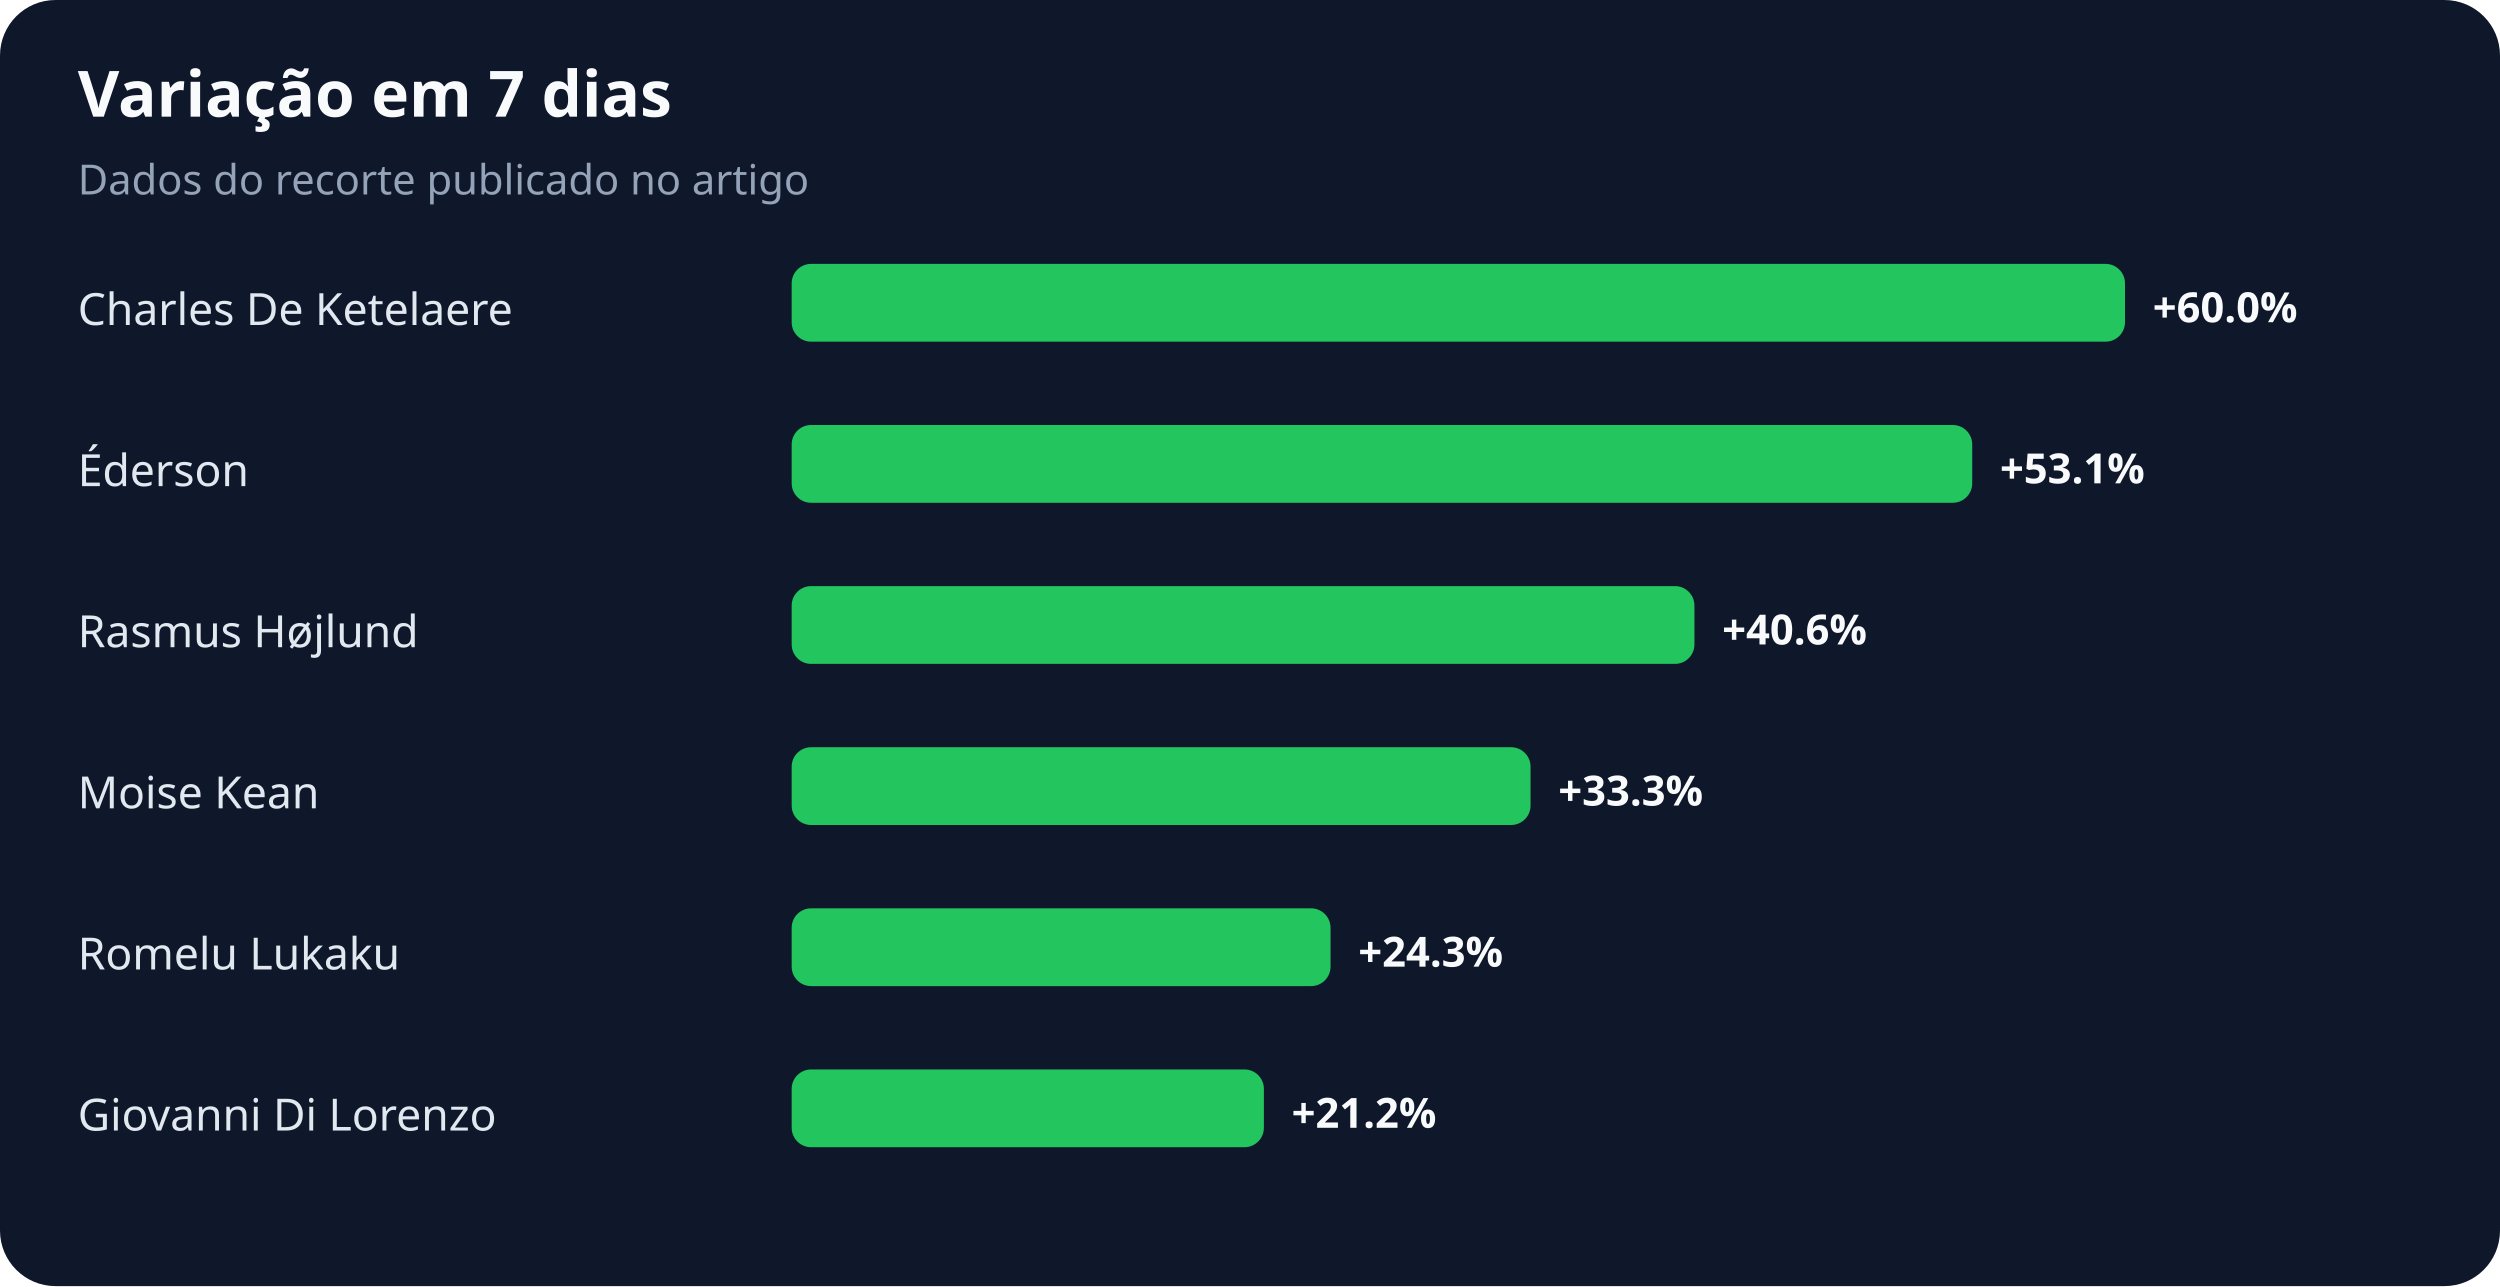
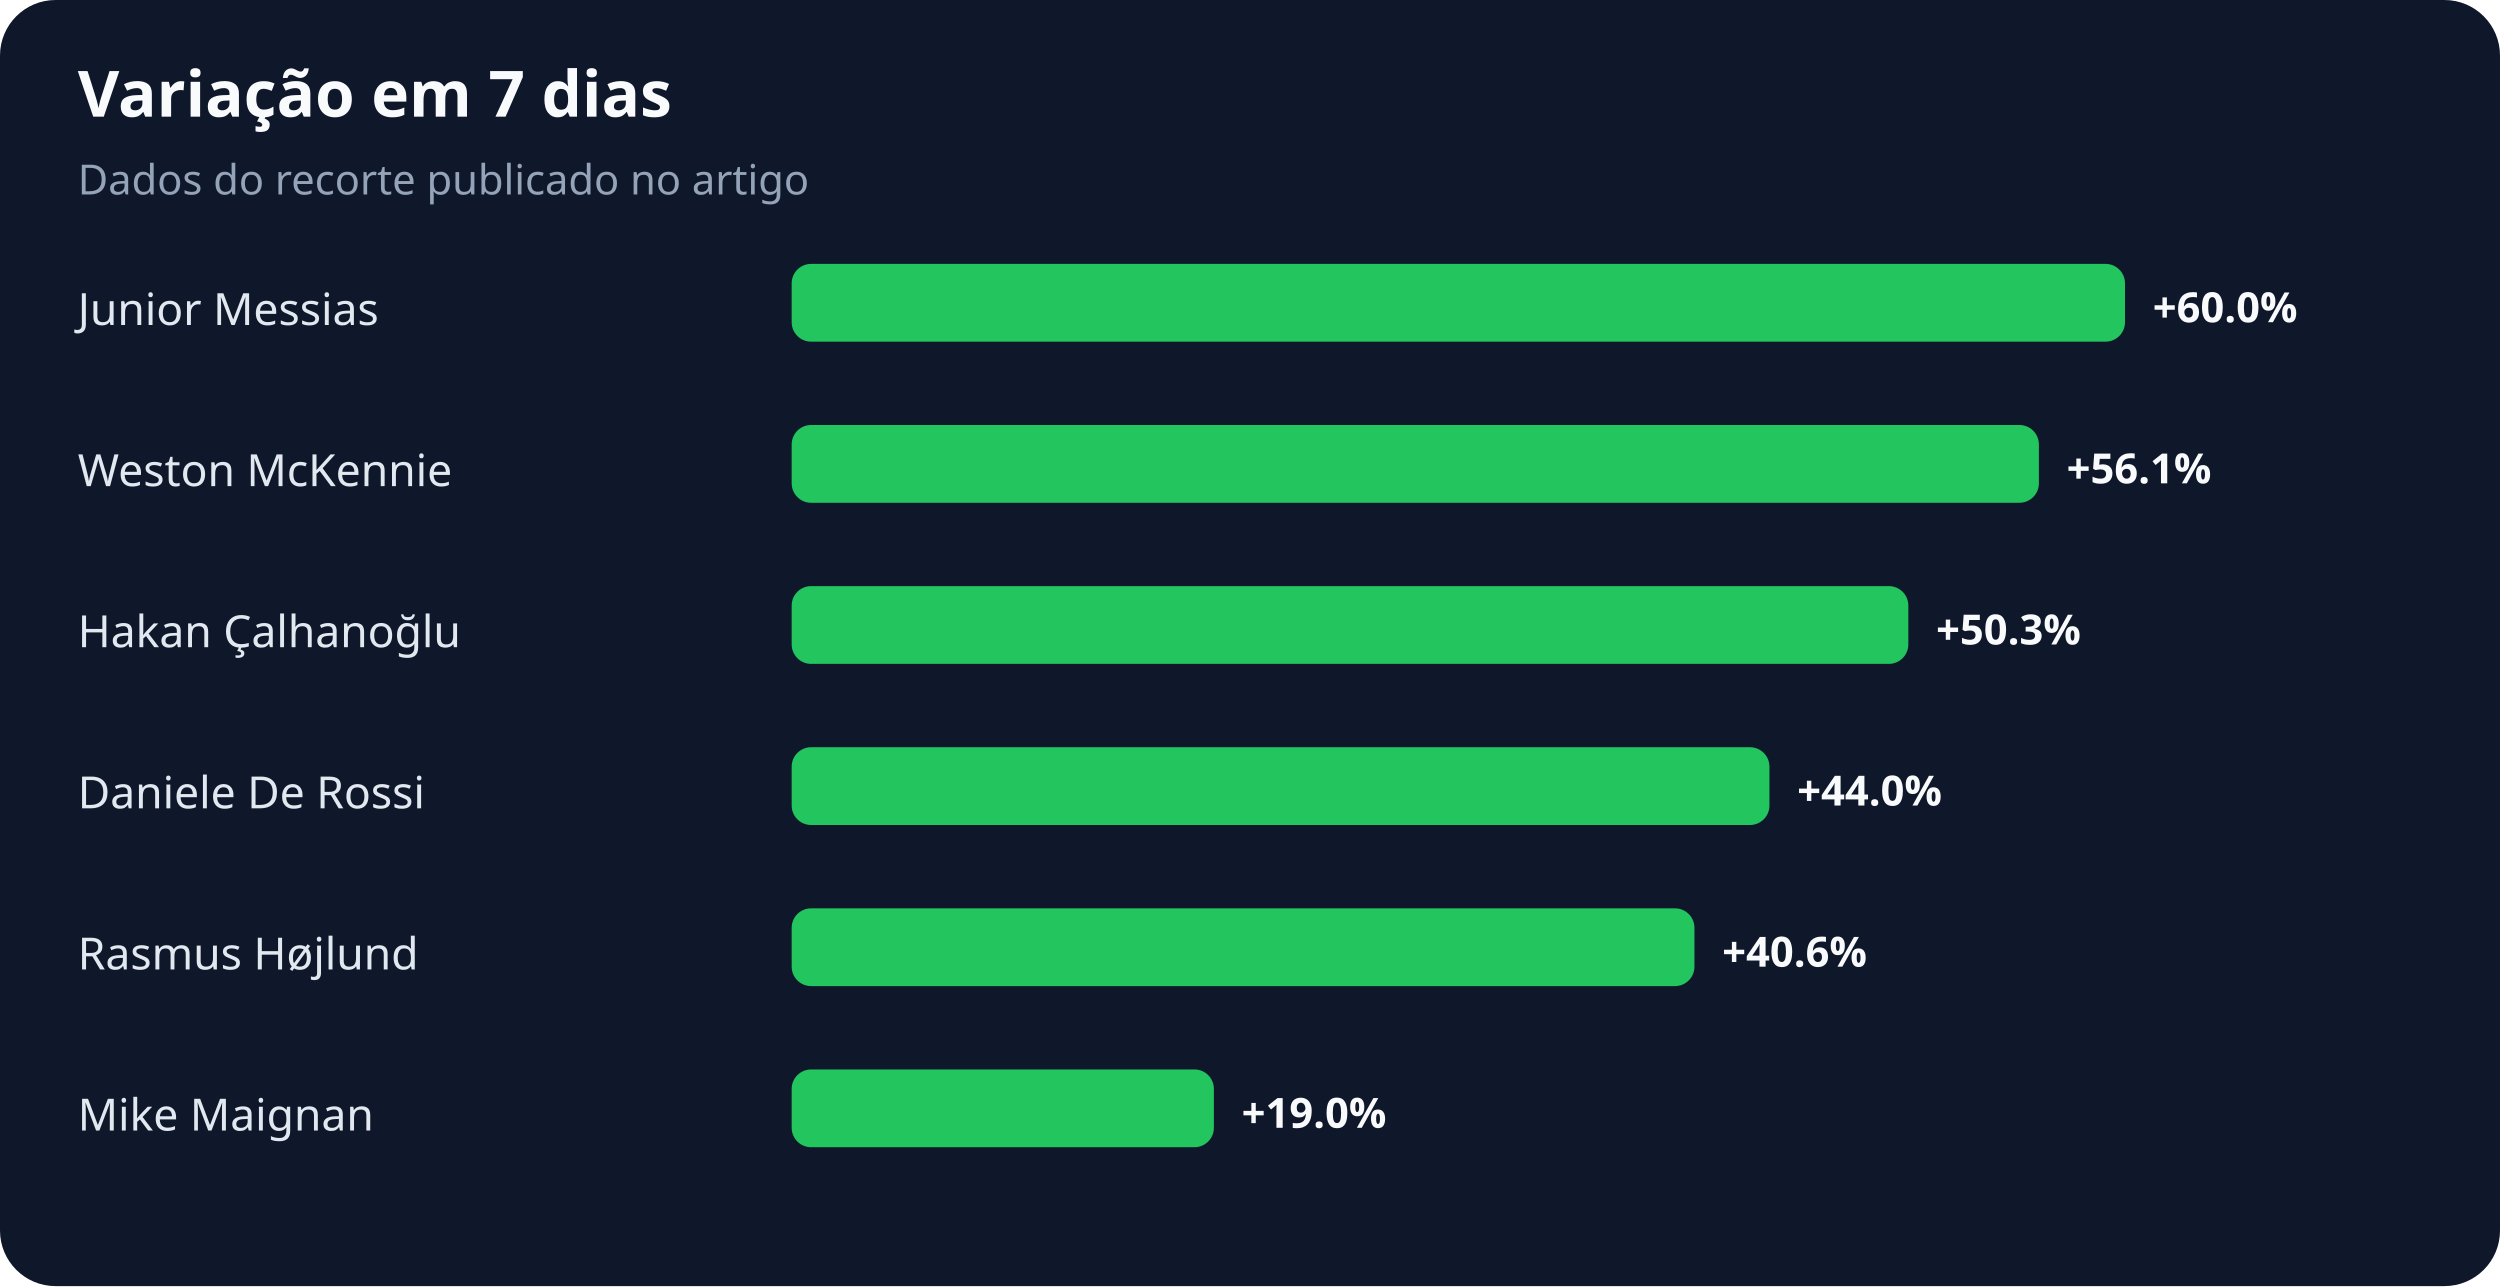
<svg xmlns="http://www.w3.org/2000/svg" width="900" height="463" viewBox="0 0 900 463" role="img" aria-labelledby="title desc">
  <rect width="100%" height="100%" rx="20" fill="#0f172a" />
  <text x="28" y="42" fill="#f8fafc" font-family="system-ui,sans-serif" font-size="23" font-weight="700">Variação em 7 dias</text>
  <text x="28" y="70" fill="#94a3b8" font-family="system-ui,sans-serif" font-size="15">Dados do recorte publicado no artigo</text>
-   <text x="28" y="117" fill="#e2e8f0" font-family="system-ui,sans-serif" font-size="16">Charles De Ketelaere</text>
+   <text x="28" y="117" fill="#e2e8f0" font-family="system-ui,sans-serif" font-size="16">Junior Messias</text>
  <rect x="285" y="95" width="480" height="28" rx="7" fill="#22c55e" />
  <text x="775" y="116" fill="#f8fafc" font-family="system-ui,sans-serif" font-size="15" font-weight="700">+60.0%</text>
-   <text x="28" y="175" fill="#e2e8f0" font-family="system-ui,sans-serif" font-size="16">Éderson</text>
-   <rect x="285" y="153" width="425" height="28" rx="7" fill="#22c55e" />
-   <text x="720" y="174" fill="#f8fafc" font-family="system-ui,sans-serif" font-size="15" font-weight="700">+53.1%</text>
-   <text x="28" y="233" fill="#e2e8f0" font-family="system-ui,sans-serif" font-size="16">Rasmus Højlund</text>
-   <rect x="285" y="211" width="325" height="28" rx="7" fill="#22c55e" />
-   <text x="620" y="232" fill="#f8fafc" font-family="system-ui,sans-serif" font-size="15" font-weight="700">+40.6%</text>
-   <text x="28" y="291" fill="#e2e8f0" font-family="system-ui,sans-serif" font-size="16">Moise Kean</text>
-   <rect x="285" y="269" width="266" height="28" rx="7" fill="#22c55e" />
-   <text x="561" y="290" fill="#f8fafc" font-family="system-ui,sans-serif" font-size="15" font-weight="700">+33.3%</text>
-   <text x="28" y="349" fill="#e2e8f0" font-family="system-ui,sans-serif" font-size="16">Romelu Lukaku</text>
-   <rect x="285" y="327" width="194" height="28" rx="7" fill="#22c55e" />
-   <text x="489" y="348" fill="#f8fafc" font-family="system-ui,sans-serif" font-size="15" font-weight="700">+24.3%</text>
-   <text x="28" y="407" fill="#e2e8f0" font-family="system-ui,sans-serif" font-size="16">Giovanni Di Lorenzo</text>
-   <rect x="285" y="385" width="170" height="28" rx="7" fill="#22c55e" />
-   <text x="465" y="406" fill="#f8fafc" font-family="system-ui,sans-serif" font-size="15" font-weight="700">+21.2%</text>
+   <text x="28" y="175" fill="#e2e8f0" font-family="system-ui,sans-serif" font-size="16">Weston McKennie</text>
+   <rect x="285" y="153" width="449" height="28" rx="7" fill="#22c55e" />
+   <text x="744" y="174" fill="#f8fafc" font-family="system-ui,sans-serif" font-size="15" font-weight="700">+56.1%</text>
+   <text x="28" y="233" fill="#e2e8f0" font-family="system-ui,sans-serif" font-size="16">Hakan Çalhanoğlu</text>
+   <rect x="285" y="211" width="402" height="28" rx="7" fill="#22c55e" />
+   <text x="697" y="232" fill="#f8fafc" font-family="system-ui,sans-serif" font-size="15" font-weight="700">+50.3%</text>
+   <text x="28" y="291" fill="#e2e8f0" font-family="system-ui,sans-serif" font-size="16">Daniele De Rossi</text>
+   <rect x="285" y="269" width="352" height="28" rx="7" fill="#22c55e" />
+   <text x="647" y="290" fill="#f8fafc" font-family="system-ui,sans-serif" font-size="15" font-weight="700">+44.0%</text>
+   <text x="28" y="349" fill="#e2e8f0" font-family="system-ui,sans-serif" font-size="16">Rasmus Højlund</text>
+   <rect x="285" y="327" width="325" height="28" rx="7" fill="#22c55e" />
+   <text x="620" y="348" fill="#f8fafc" font-family="system-ui,sans-serif" font-size="15" font-weight="700">+40.6%</text>
+   <text x="28" y="407" fill="#e2e8f0" font-family="system-ui,sans-serif" font-size="16">Mike Maignan</text>
+   <rect x="285" y="385" width="152" height="28" rx="7" fill="#22c55e" />
+   <text x="447" y="406" fill="#f8fafc" font-family="system-ui,sans-serif" font-size="15" font-weight="700">+19.0%</text>
</svg>
